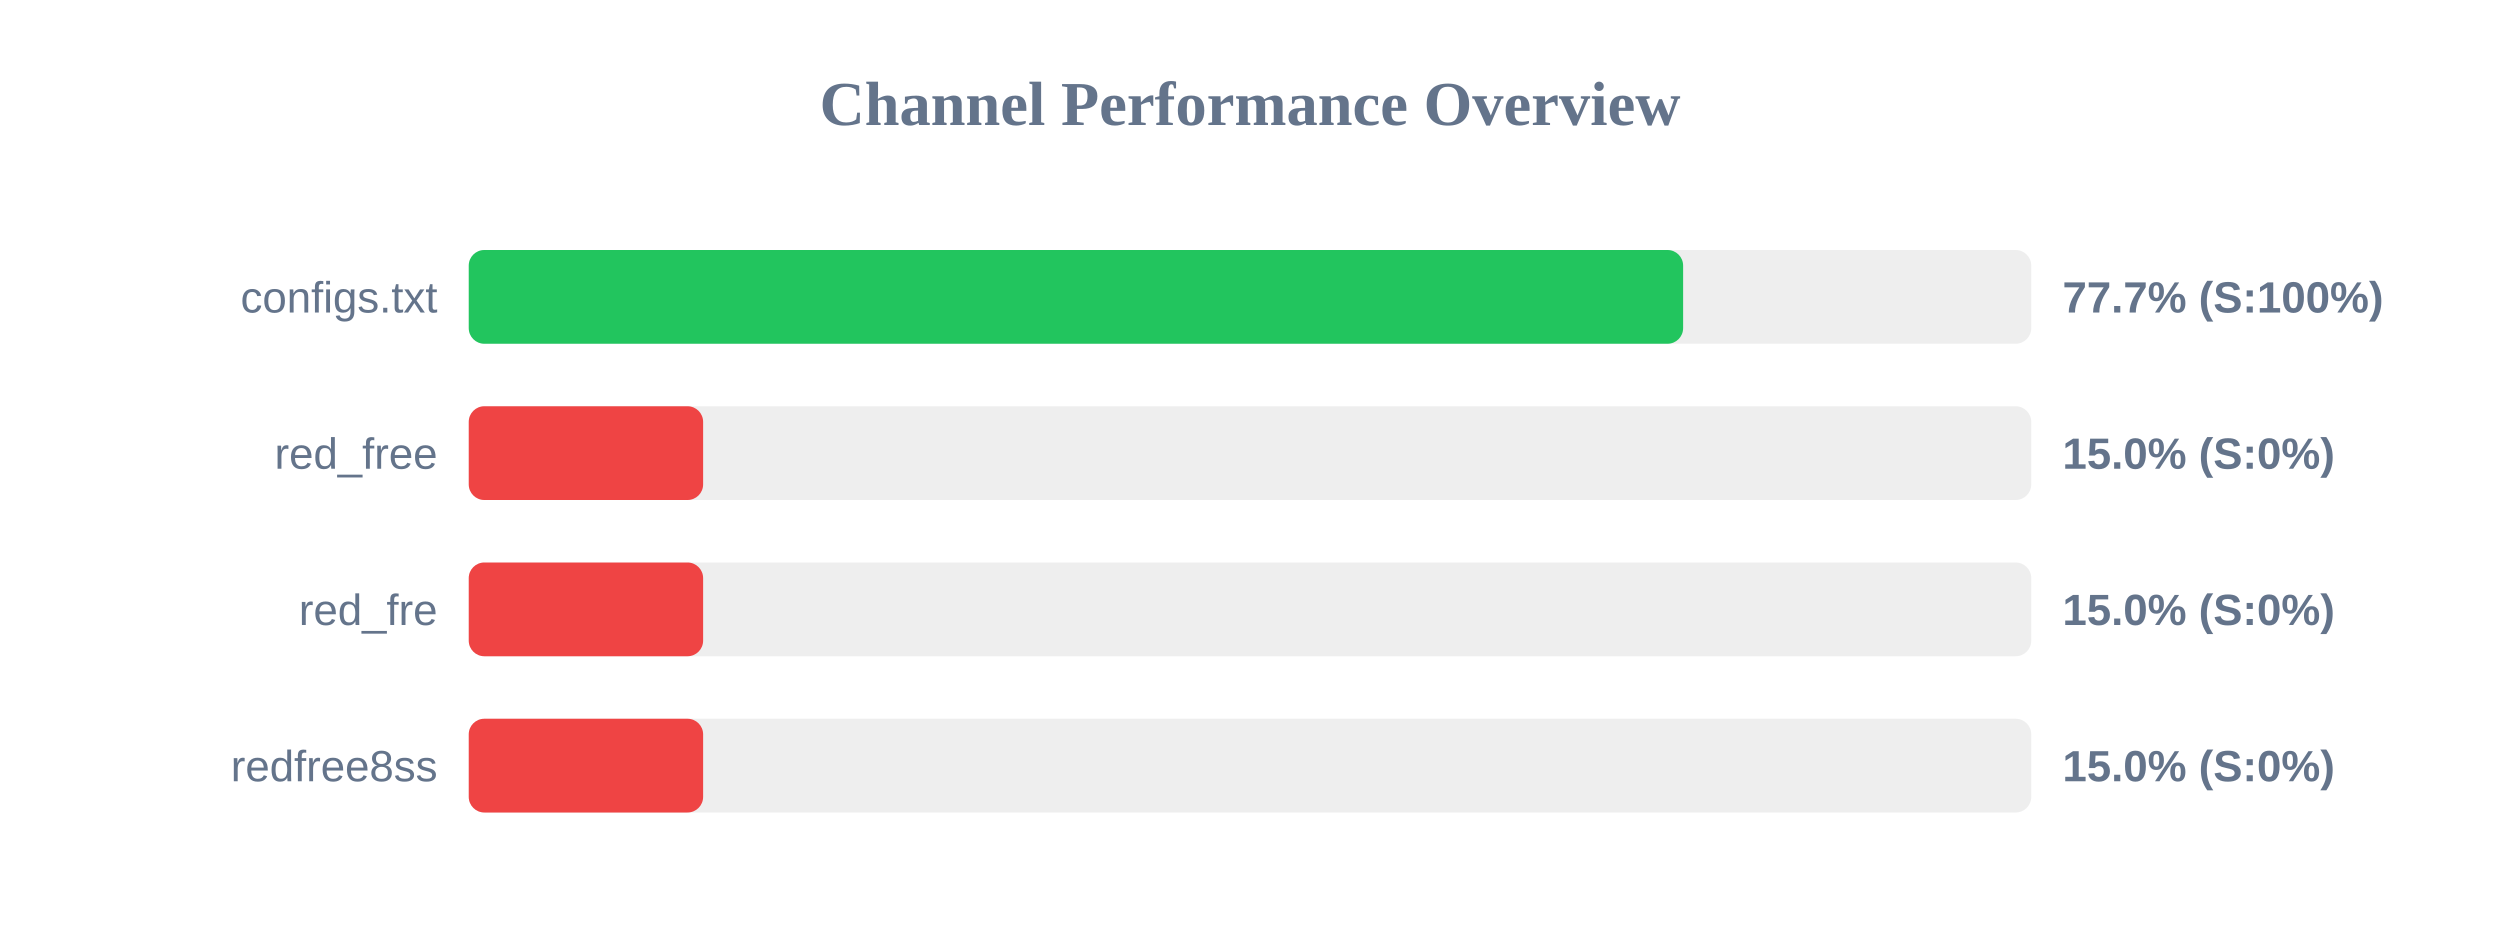
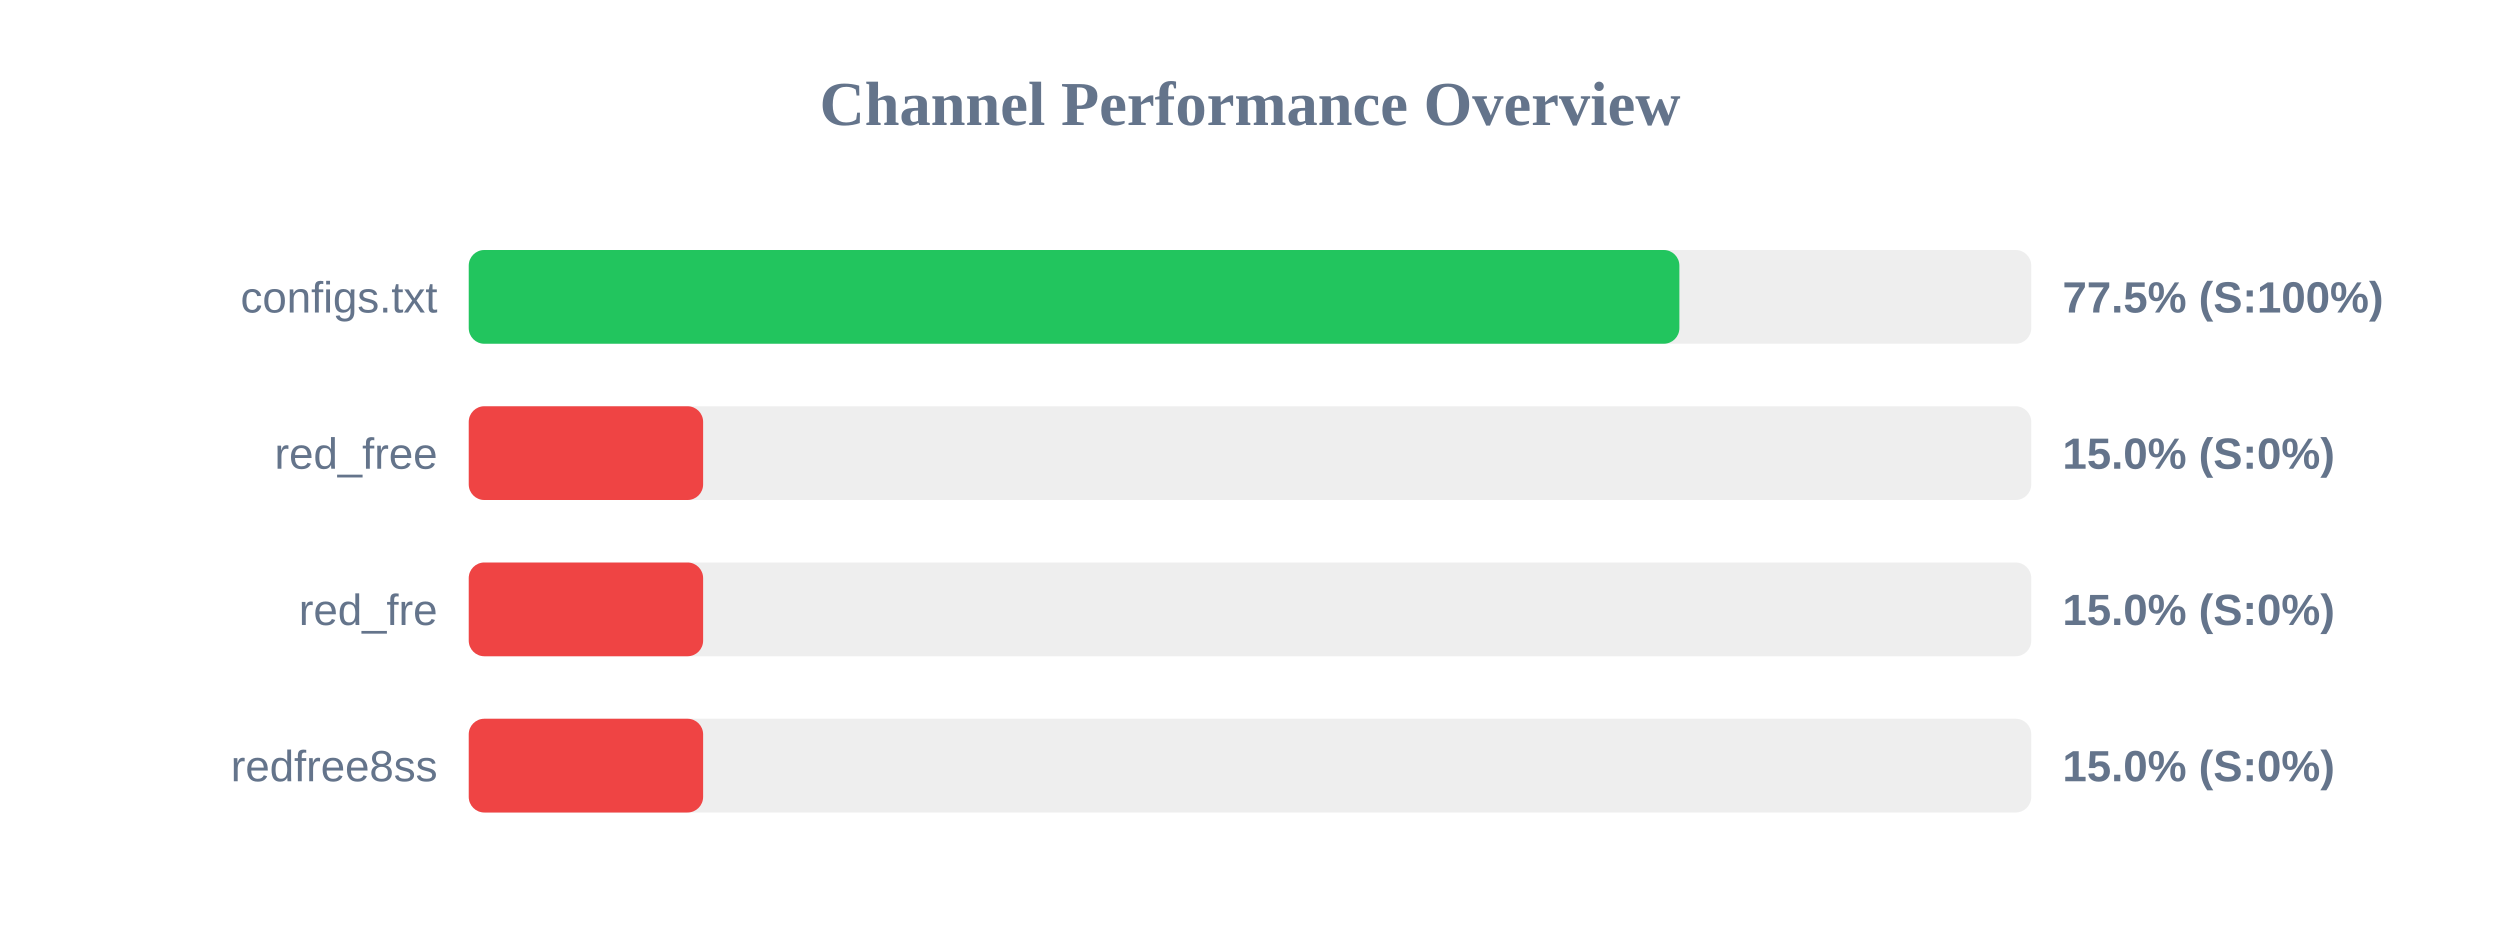
<svg xmlns="http://www.w3.org/2000/svg" width="800" height="300" version="1.1">
  <style>
        .row { font: 14px Arial; fill: #64748b; }
        .score { font: bold 14px Arial; fill: #64748b; }
    </style>
  <text x="400" y="40" text-anchor="middle" font-size="20px" font-weight="bold" fill="#64748b">Channel Performance Overview</text>
  <rect x="150" y="80" width="500" height="30" fill="#eee" rx="5" />
-   <rect x="150" y="80" width="388.6" height="30" fill="#22c55e" rx="5" />
+   <rect x="150" y="80" width="387.4" height="30" fill="#22c55e" rx="5" />
  <text x="140" y="100" text-anchor="end" class="row">configs.txt</text>
-   <text x="660" y="100" text-anchor="start" class="score">77.7% (S:100%)</text>
+   <text x="660" y="100" text-anchor="start" class="score">77.5% (S:100%)</text>
  <rect x="150" y="130" width="500" height="30" fill="#eee" rx="5" />
  <rect x="150" y="130" width="75.0" height="30" fill="#ef4444" rx="5" />
  <text x="140" y="150" text-anchor="end" class="row">red_free</text>
  <text x="660" y="150" text-anchor="start" class="score">15.0% (S:0%)</text>
  <rect x="150" y="180" width="500" height="30" fill="#eee" rx="5" />
  <rect x="150" y="180" width="75.0" height="30" fill="#ef4444" rx="5" />
  <text x="140" y="200" text-anchor="end" class="row">red_fre</text>
  <text x="660" y="200" text-anchor="start" class="score">15.0% (S:0%)</text>
  <rect x="150" y="230" width="500" height="30" fill="#eee" rx="5" />
  <rect x="150" y="230" width="75.0" height="30" fill="#ef4444" rx="5" />
  <text x="140" y="250" text-anchor="end" class="row">redfree8ss</text>
  <text x="660" y="250" text-anchor="start" class="score">15.0% (S:0%)</text>
</svg>
